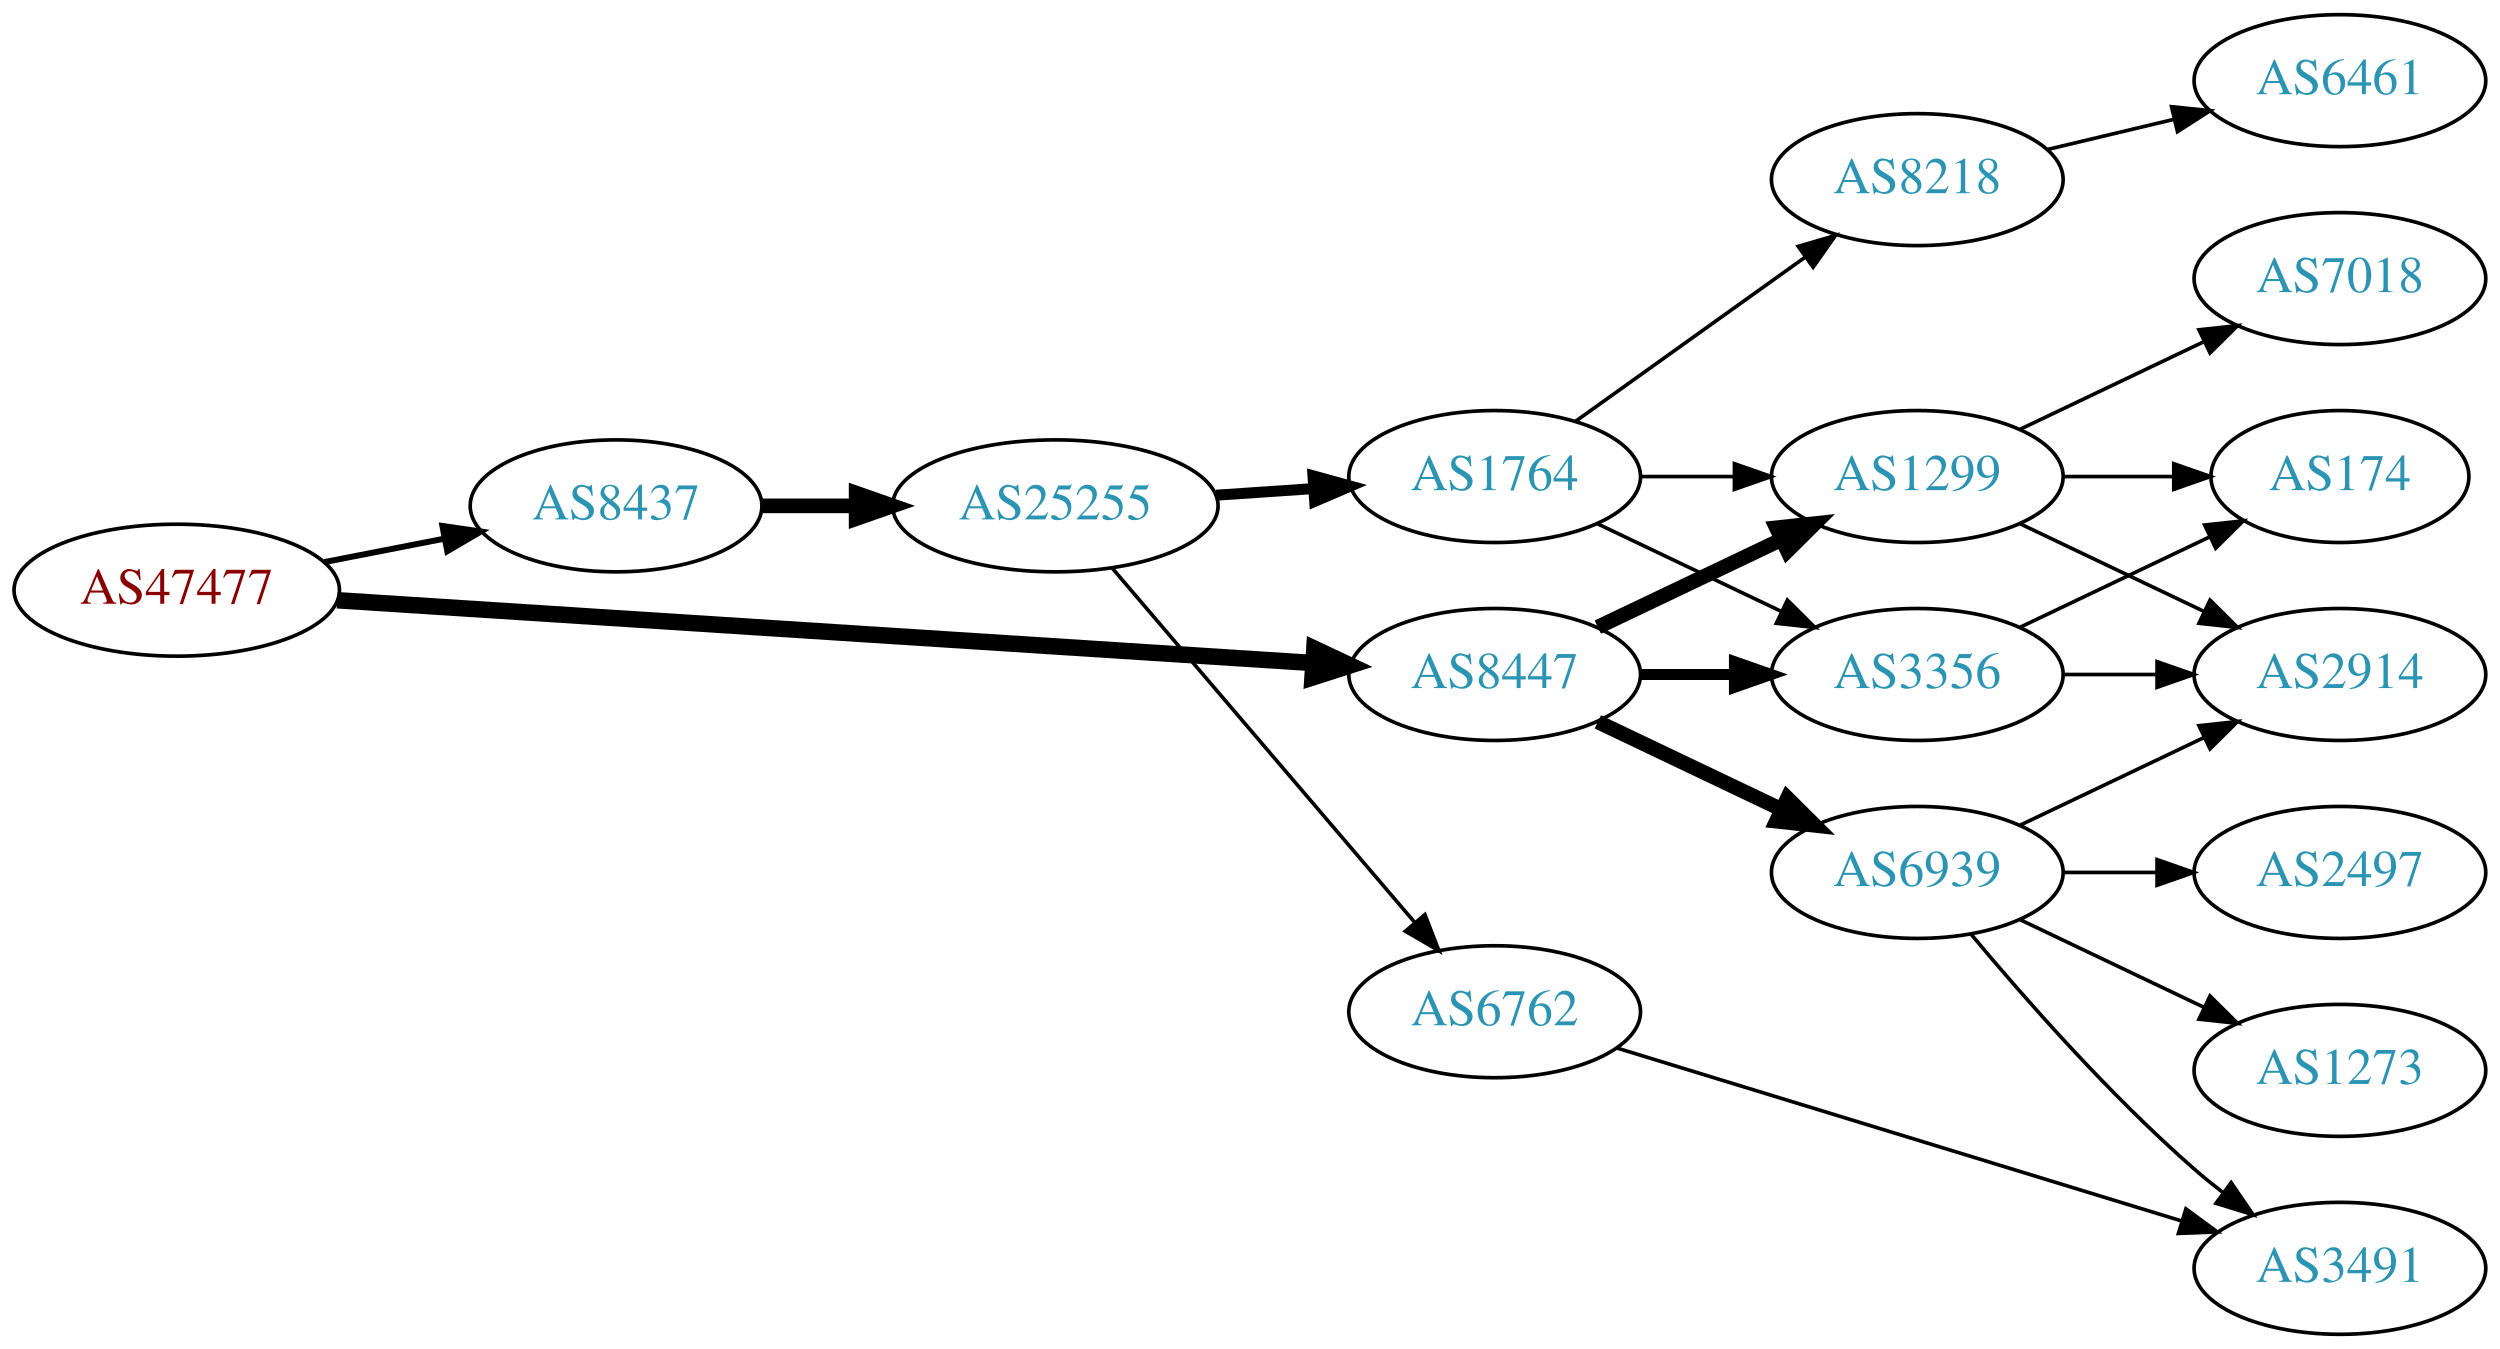
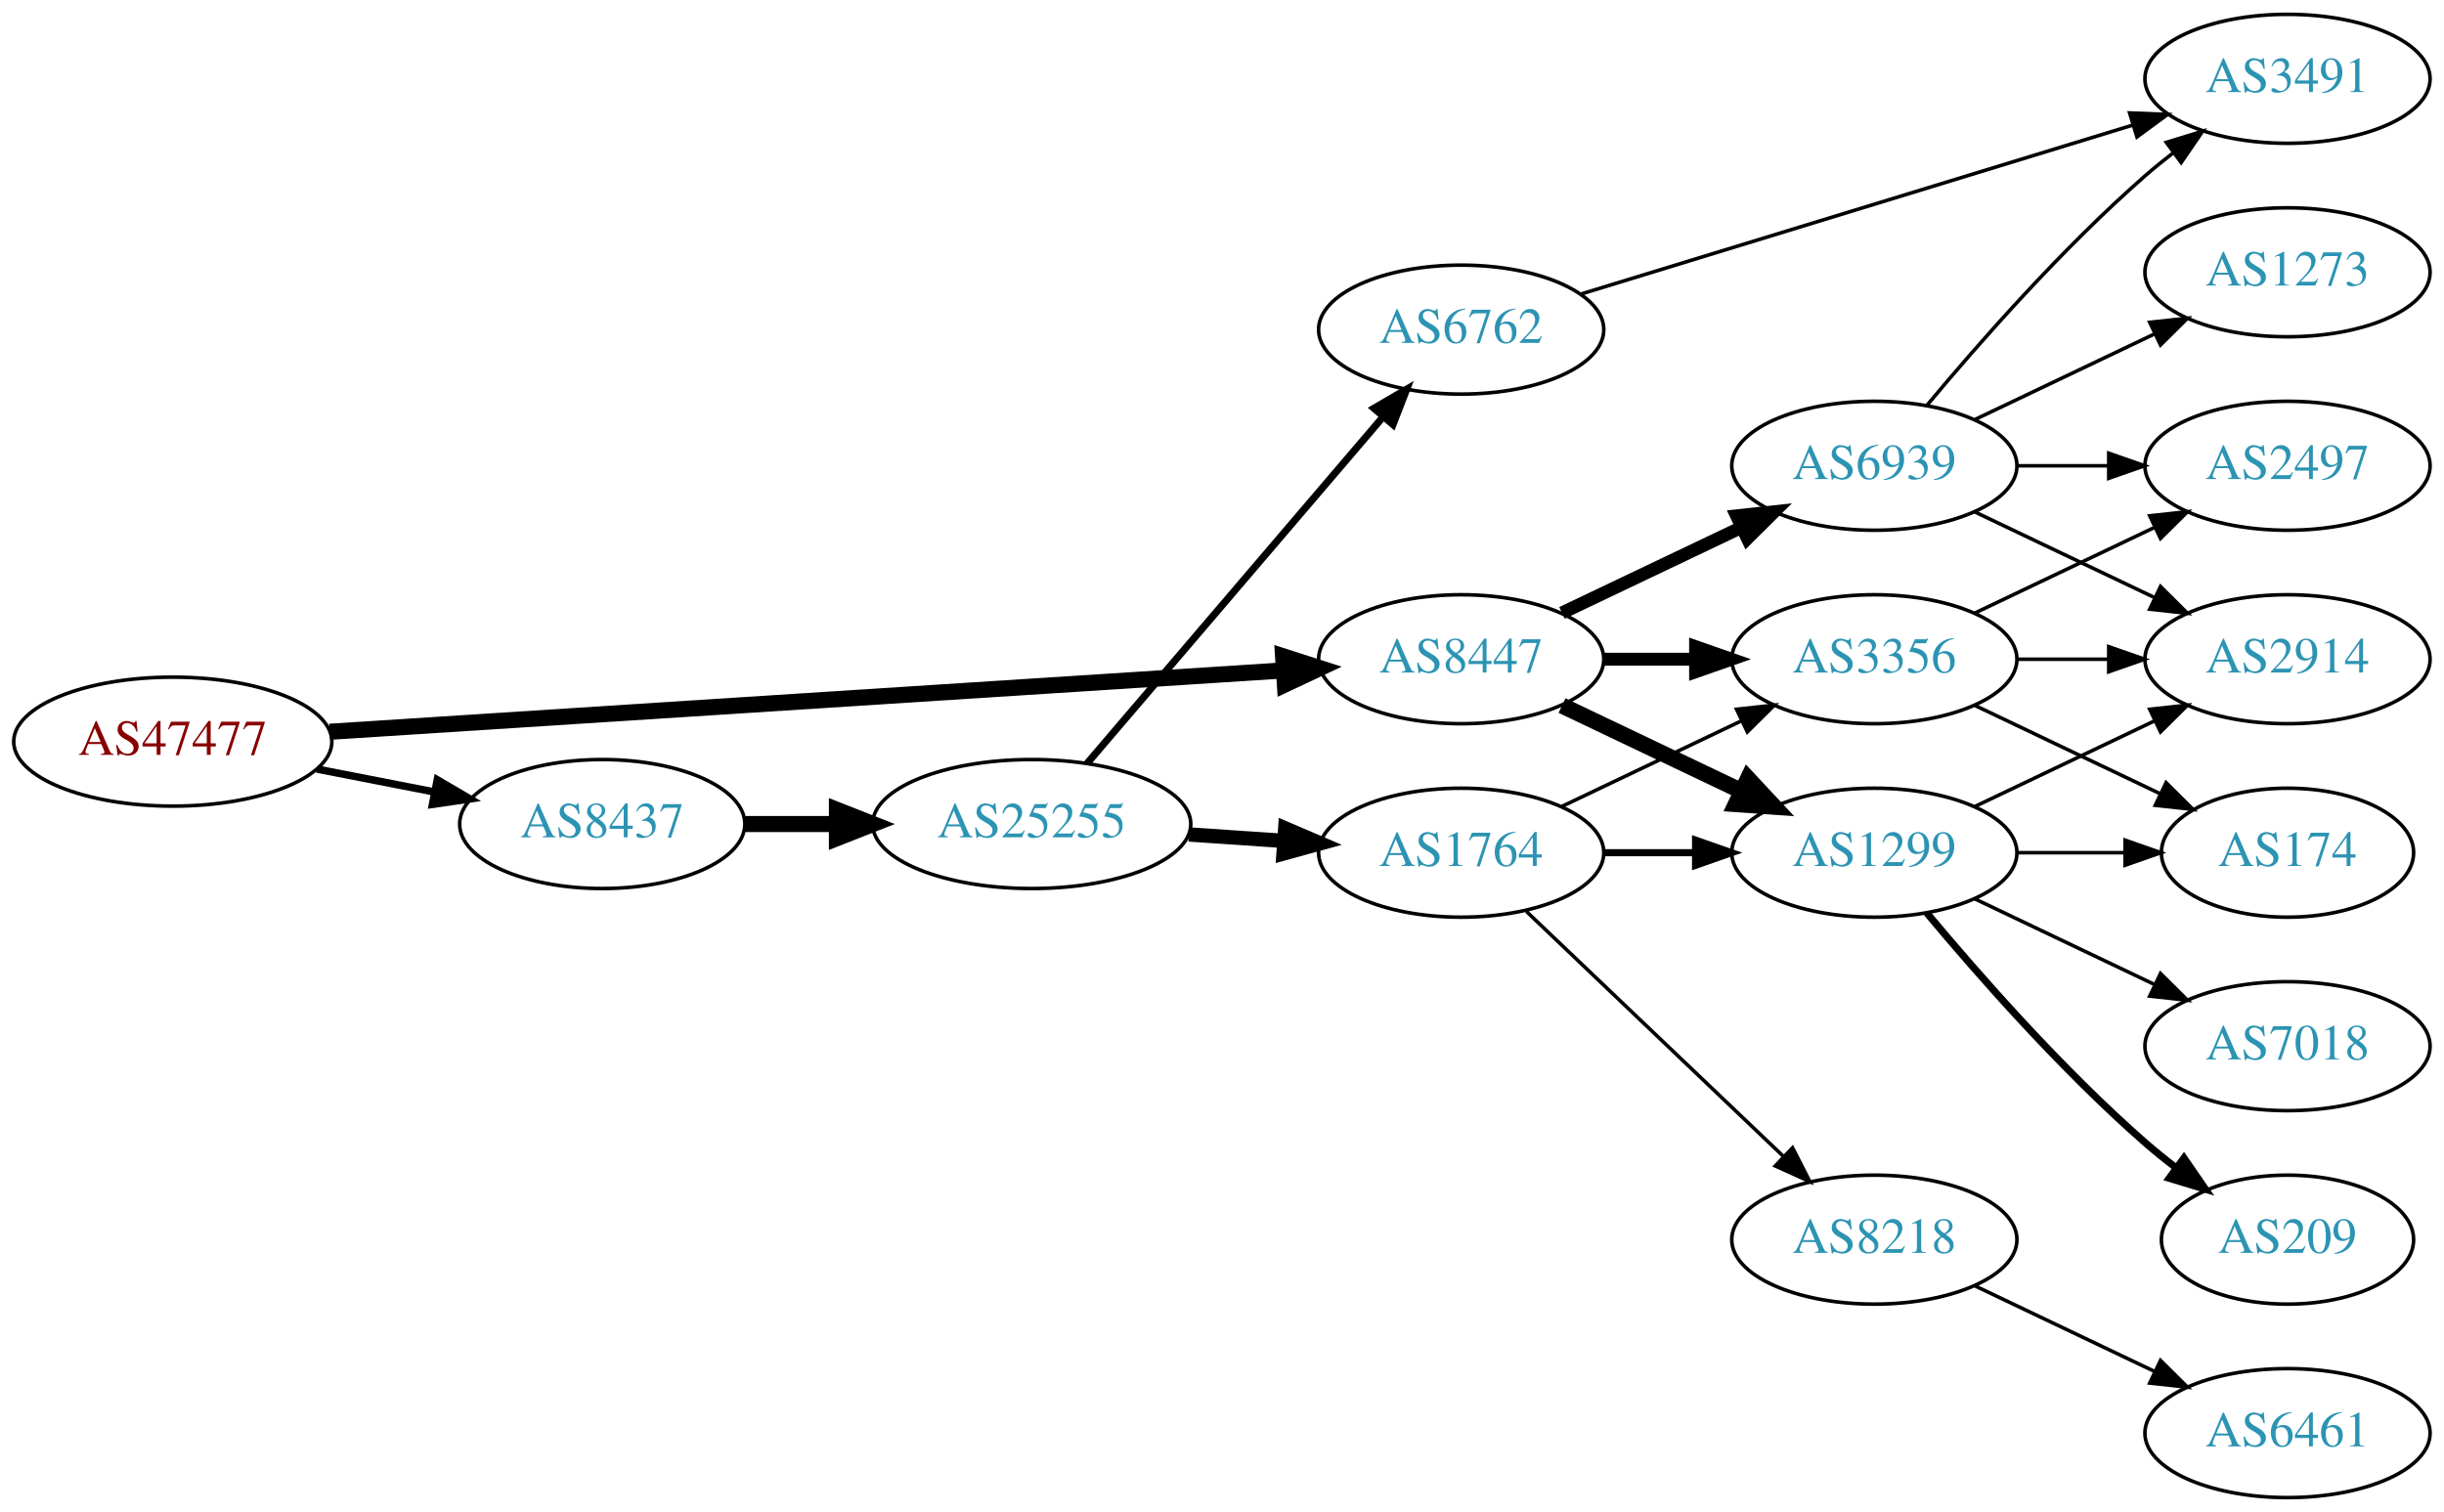
- <svg xmlns="http://www.w3.org/2000/svg" xmlns:xlink="http://www.w3.org/1999/xlink" width="682pt" height="368pt" viewBox="0.00 0.00 681.96 368.00">
-   <g id="graph0" class="graph" transform="scale(1 1) rotate(0) translate(4 364)">
-     <polygon fill="white" stroke="none" points="-4,4 -4,-364 677.956,-364 677.956,4 -4,4" />
+ <svg xmlns="http://www.w3.org/2000/svg" xmlns:xlink="http://www.w3.org/1999/xlink" width="682pt" height="422pt" viewBox="0.00 0.00 681.96 422.00">
+   <g id="graph0" class="graph" transform="scale(1 1) rotate(0) translate(4 418)">
+     <polygon fill="white" stroke="none" points="-4,4 -4,-418 677.956,-418 677.956,4 -4,4" />
    <g id="node1" class="node">
      <g id="a_node1">
        <a xlink:href="/asn/47477" xlink:title="AS47477 ~ REWEA-AS [AT]">
-           <ellipse fill="#ffffff" stroke="black" cx="44.196" cy="-203" rx="44.393" ry="18" />
-           <text text-anchor="middle" x="44.196" y="-199.3" font-family="Times,serif" font-size="14.00" fill="#880000">AS47477</text>
+           <ellipse fill="#ffffff" stroke="black" cx="44.196" cy="-211" rx="44.393" ry="18" />
+           <text text-anchor="middle" x="44.196" y="-207.3" font-family="Times,serif" font-size="14.00" fill="#880000">AS47477</text>
        </a>
      </g>
    </g>
    <g id="node2" class="node">
      <g id="a_node2">
        <a xlink:href="/asn/8437" xlink:title="AS8437 ~ Hutchison Drei Austria GmbH [AT]">
-           <ellipse fill="#ffffff" stroke="black" cx="164.039" cy="-226" rx="39.794" ry="18" />
-           <text text-anchor="middle" x="164.039" y="-222.3" font-family="Times,serif" font-size="14.00" fill="#2c94b3">AS8437</text>
+           <ellipse fill="#ffffff" stroke="black" cx="164.039" cy="-188" rx="39.794" ry="18" />
+           <text text-anchor="middle" x="164.039" y="-184.3" font-family="Times,serif" font-size="14.00" fill="#2c94b3">AS8437</text>
        </a>
      </g>
    </g>
    <g id="edge1" class="edge">
-       <path fill="none" stroke="black" stroke-width="1.636" d="M84.436,-210.659C94.888,-212.699 106.274,-214.921 117.052,-217.025" />
-       <polygon fill="black" stroke="black" stroke-width="1.636" points="116.664,-220.515 127.149,-218.995 118.005,-213.644 116.664,-220.515" />
+       <path fill="none" stroke="black" stroke-width="2.077" d="M84.436,-203.341C94.888,-201.301 106.274,-199.079 117.052,-196.975" />
+       <polygon fill="black" stroke="black" stroke-width="2.077" points="118.005,-200.356 127.149,-195.005 116.664,-193.485 118.005,-200.356" />
    </g>
    <g id="node3" class="node">
      <g id="a_node3">
        <a xlink:href="/asn/8447" xlink:title="AS8447 ~ A1 Telekom Austria AG [AT]">
-           <ellipse fill="#ffffff" stroke="black" cx="403.724" cy="-180" rx="39.794" ry="18" />
-           <text text-anchor="middle" x="403.724" y="-176.3" font-family="Times,serif" font-size="14.00" fill="#2c94b3">AS8447</text>
+           <ellipse fill="#ffffff" stroke="black" cx="403.724" cy="-234" rx="39.794" ry="18" />
+           <text text-anchor="middle" x="403.724" y="-230.3" font-family="Times,serif" font-size="14.00" fill="#2c94b3">AS8447</text>
        </a>
      </g>
    </g>
    <g id="edge2" class="edge">
-       <path fill="none" stroke="black" stroke-width="4.5" d="M87.967,-200.249C154.785,-195.95 283.55,-187.667 353.904,-183.141" />
-       <polygon fill="black" stroke="black" stroke-width="4.5" points="354.535,-187.046 364.261,-182.474 354.029,-179.187 354.535,-187.046" />
+       <path fill="none" stroke="black" stroke-width="4.5" d="M87.967,-213.751C154.785,-218.05 283.55,-226.333 353.904,-230.859" />
+       <polygon fill="black" stroke="black" stroke-width="4.5" points="354.029,-234.813 364.261,-231.526 354.535,-226.954 354.029,-234.813" />
    </g>
    <g id="node4" class="node">
      <g id="a_node4">
        <a xlink:href="/asn/25255" xlink:title="AS25255 ~ ==&gt; TELE2 AUSTRIA &lt;== [AT]">
-           <ellipse fill="#ffffff" stroke="black" cx="283.881" cy="-226" rx="44.393" ry="18" />
-           <text text-anchor="middle" x="283.881" y="-222.3" font-family="Times,serif" font-size="14.00" fill="#2c94b3">AS25255</text>
+           <ellipse fill="#ffffff" stroke="black" cx="283.881" cy="-188" rx="44.393" ry="18" />
+           <text text-anchor="middle" x="283.881" y="-184.3" font-family="Times,serif" font-size="14.00" fill="#2c94b3">AS25255</text>
        </a>
      </g>
    </g>
    <g id="edge3" class="edge">
-       <path fill="none" stroke="black" stroke-width="4" d="M203.951,-226C212.054,-226 220.729,-226 229.255,-226" />
-       <polygon fill="black" stroke="black" stroke-width="4" points="229.533,-229.5 239.533,-226 229.533,-222.5 229.533,-229.5" />
+       <path fill="none" stroke="black" stroke-width="4.5" d="M203.951,-188C212.054,-188 220.729,-188 229.255,-188" />
+       <polygon fill="black" stroke="black" stroke-width="4.5" points="229.533,-191.938 239.533,-188 229.533,-184.063 229.533,-191.938" />
+     </g>
+     <g id="node7" class="node">
+       <g id="a_node7">
+         <a xlink:href="/asn/1299" xlink:title="AS1299 ~ Telia Carrier [EU]">
+           <ellipse fill="#ffffff" stroke="black" cx="519.017" cy="-180" rx="39.794" ry="18" />
+           <text text-anchor="middle" x="519.017" y="-176.3" font-family="Times,serif" font-size="14.00" fill="#2c94b3">AS1299</text>
+         </a>
+       </g>
+     </g>
+     <g id="edge15" class="edge">
+       <path fill="none" stroke="black" stroke-width="4.5" d="M431.86,-221.066C446.854,-213.919 465.675,-204.948 481.898,-197.215" />
+       <polygon fill="black" stroke="black" stroke-width="4.5" points="483.769,-200.686 491.102,-192.829 480.38,-193.577 483.769,-200.686" />
    </g>
    <g id="node9" class="node">
      <g id="a_node9">
-         <a xlink:href="/asn/1299" xlink:title="AS1299 ~ Telia Carrier [EU]">
+         <a xlink:href="/asn/3356" xlink:title="AS3356 ~ Level 3 Parent, LLC [US]">
          <ellipse fill="#ffffff" stroke="black" cx="519.017" cy="-234" rx="39.794" ry="18" />
-           <text text-anchor="middle" x="519.017" y="-230.3" font-family="Times,serif" font-size="14.00" fill="#2c94b3">AS1299</text>
-         </a>
-       </g>
-     </g>
-     <g id="edge12" class="edge">
-       <path fill="none" stroke="black" stroke-width="4" d="M431.86,-192.934C446.854,-200.081 465.675,-209.052 481.898,-216.785" />
-       <polygon fill="black" stroke="black" stroke-width="4" points="480.569,-220.028 491.102,-221.171 483.581,-213.709 480.569,-220.028" />
-     </g>
-     <g id="node10" class="node">
-       <g id="a_node10">
-         <a xlink:href="/asn/3356" xlink:title="AS3356 ~ Level 3 Parent, LLC [US]">
-           <ellipse fill="#ffffff" stroke="black" cx="519.017" cy="-180" rx="39.794" ry="18" />
-           <text text-anchor="middle" x="519.017" y="-176.3" font-family="Times,serif" font-size="14.00" fill="#2c94b3">AS3356</text>
-         </a>
-       </g>
-     </g>
-     <g id="edge13" class="edge">
-       <path fill="none" stroke="black" stroke-width="3" d="M443.396,-180C451.599,-180 460.363,-180 468.895,-180" />
-       <polygon fill="black" stroke="black" stroke-width="3" points="469.134,-183.5 479.134,-180 469.134,-176.5 469.134,-183.5" />
-     </g>
-     <g id="node12" class="node">
-       <g id="a_node12">
+           <text text-anchor="middle" x="519.017" y="-230.3" font-family="Times,serif" font-size="14.00" fill="#2c94b3">AS3356</text>
+         </a>
+       </g>
+     </g>
+     <g id="edge16" class="edge">
+       <path fill="none" stroke="black" stroke-width="3.6" d="M443.396,-234C451.599,-234 460.363,-234 468.895,-234" />
+       <polygon fill="black" stroke="black" stroke-width="3.6" points="469.134,-237.5 479.134,-234 469.134,-230.5 469.134,-237.5" />
+     </g>
+     <g id="node16" class="node">
+       <g id="a_node16">
        <a xlink:href="/asn/6939" xlink:title="AS6939 ~ Hurricane Electric LLC [US]">
-           <ellipse fill="#ffffff" stroke="black" cx="519.017" cy="-126" rx="39.794" ry="18" />
-           <text text-anchor="middle" x="519.017" y="-122.3" font-family="Times,serif" font-size="14.00" fill="#2c94b3">AS6939</text>
-         </a>
-       </g>
-     </g>
-     <g id="edge11" class="edge">
-       <path fill="none" stroke="black" stroke-width="4" d="M431.86,-167.066C446.854,-159.919 465.675,-150.948 481.898,-143.215" />
-       <polygon fill="black" stroke="black" stroke-width="4" points="483.581,-146.291 491.102,-138.829 480.569,-139.972 483.581,-146.291" />
+           <ellipse fill="#ffffff" stroke="black" cx="519.017" cy="-288" rx="39.794" ry="18" />
+           <text text-anchor="middle" x="519.017" y="-284.3" font-family="Times,serif" font-size="14.00" fill="#2c94b3">AS6939</text>
+         </a>
+       </g>
+     </g>
+     <g id="edge17" class="edge">
+       <path fill="none" stroke="black" stroke-width="3.6" d="M431.86,-246.934C446.854,-254.081 465.675,-263.052 481.898,-270.785" />
+       <polygon fill="black" stroke="black" stroke-width="3.6" points="480.569,-274.028 491.102,-275.171 483.581,-267.709 480.569,-274.028" />
    </g>
    <g id="node5" class="node">
      <g id="a_node5">
-         <a xlink:href="/asn/6762" xlink:title="AS6762 ~ TELECOM ITALIA SPARKLE S.p.A. [IT]">
-           <ellipse fill="#ffffff" stroke="black" cx="403.724" cy="-88" rx="39.794" ry="18" />
-           <text text-anchor="middle" x="403.724" y="-84.3" font-family="Times,serif" font-size="14.00" fill="#2c94b3">AS6762</text>
+         <a xlink:href="/asn/1764" xlink:title="AS1764 ~ NEXTLAYER-AS [AT]">
+           <ellipse fill="#ffffff" stroke="black" cx="403.724" cy="-180" rx="39.794" ry="18" />
+           <text text-anchor="middle" x="403.724" y="-176.3" font-family="Times,serif" font-size="14.00" fill="#2c94b3">AS1764</text>
        </a>
      </g>
    </g>
    <g id="edge4" class="edge">
-       <path fill="none" stroke="black" d="M299.331,-209.078C320.028,-184.841 358.228,-140.107 381.952,-112.325" />
-       <polygon fill="black" stroke="black" points="384.692,-114.506 388.524,-104.629 379.368,-109.961 384.692,-114.506" />
+       <path fill="none" stroke="black" stroke-width="4" d="M327.758,-185.089C336.367,-184.505 345.47,-183.887 354.253,-183.291" />
+       <polygon fill="black" stroke="black" stroke-width="4" points="354.628,-186.773 364.368,-182.604 354.154,-179.789 354.628,-186.773" />
    </g>
    <g id="node6" class="node">
      <g id="a_node6">
-         <a xlink:href="/asn/1764" xlink:title="AS1764 ~ NEXTLAYER-AS [AT]">
-           <ellipse fill="#ffffff" stroke="black" cx="403.724" cy="-234" rx="39.794" ry="18" />
-           <text text-anchor="middle" x="403.724" y="-230.3" font-family="Times,serif" font-size="14.00" fill="#2c94b3">AS1764</text>
+         <a xlink:href="/asn/6762" xlink:title="AS6762 ~ TELECOM ITALIA SPARKLE S.p.A. [IT]">
+           <ellipse fill="#ffffff" stroke="black" cx="403.724" cy="-326" rx="39.794" ry="18" />
+           <text text-anchor="middle" x="403.724" y="-322.3" font-family="Times,serif" font-size="14.00" fill="#2c94b3">AS6762</text>
        </a>
      </g>
    </g>
    <g id="edge5" class="edge">
-       <path fill="none" stroke="black" stroke-width="3" d="M327.758,-228.911C336.367,-229.495 345.47,-230.113 354.253,-230.709" />
-       <polygon fill="black" stroke="black" stroke-width="3" points="354.154,-234.211 364.368,-231.396 354.628,-227.227 354.154,-234.211" />
-     </g>
-     <g id="node7" class="node">
-       <g id="a_node7">
-         <a xlink:href="/asn/3491" xlink:title="AS3491 ~ PCCW Global, Inc. [US]">
-           <ellipse fill="#ffffff" stroke="black" cx="634.31" cy="-18" rx="39.794" ry="18" />
-           <text text-anchor="middle" x="634.31" y="-14.3" font-family="Times,serif" font-size="14.00" fill="#2c94b3">AS3491</text>
-         </a>
-       </g>
+       <path fill="none" stroke="black" stroke-width="2" d="M299.331,-204.922C320.028,-229.159 358.228,-273.893 381.952,-301.675" />
+       <polygon fill="black" stroke="black" stroke-width="2" points="379.368,-304.039 388.524,-309.371 384.692,-299.494 379.368,-304.039" />
    </g>
    <g id="edge6" class="edge">
-       <path fill="none" stroke="black" d="M436.99,-78.119C477.378,-65.751 546.648,-44.538 591.182,-30.901" />
-       <polygon fill="black" stroke="black" points="592.302,-34.218 600.839,-27.944 590.252,-27.525 592.302,-34.218" />
+       <path fill="none" stroke="black" stroke-width="2" d="M443.396,-180C451.599,-180 460.363,-180 468.895,-180" />
+       <polygon fill="black" stroke="black" stroke-width="2" points="469.134,-183.5 479.134,-180 469.134,-176.5 469.134,-183.5" />
    </g>
    <g id="node8" class="node">
      <g id="a_node8">
        <a xlink:href="/asn/8218" xlink:title="AS8218 ~ legacy Neotelecoms [FR]">
-           <ellipse fill="#ffffff" stroke="black" cx="519.017" cy="-315" rx="39.794" ry="18" />
-           <text text-anchor="middle" x="519.017" y="-311.3" font-family="Times,serif" font-size="14.00" fill="#2c94b3">AS8218</text>
+           <ellipse fill="#ffffff" stroke="black" cx="519.017" cy="-72" rx="39.794" ry="18" />
+           <text text-anchor="middle" x="519.017" y="-68.3" font-family="Times,serif" font-size="14.00" fill="#2c94b3">AS8218</text>
        </a>
      </g>
    </g>
    <g id="edge7" class="edge">
-       <path fill="none" stroke="black" d="M425.768,-249.046C443.382,-261.639 468.721,-279.755 488.386,-293.816" />
-       <polygon fill="black" stroke="black" points="486.531,-296.791 496.701,-299.76 490.602,-291.097 486.531,-296.791" />
+       <path fill="none" stroke="black" d="M421.931,-163.597C441.006,-145.413 471.926,-115.937 493.523,-95.349" />
+       <polygon fill="black" stroke="black" points="496.196,-97.637 501.019,-88.203 491.366,-92.57 496.196,-97.637" />
    </g>
    <g id="edge8" class="edge">
-       <path fill="none" stroke="black" d="M443.396,-234C451.599,-234 460.363,-234 468.895,-234" />
-       <polygon fill="black" stroke="black" points="469.134,-237.5 479.134,-234 469.134,-230.5 469.134,-237.5" />
-     </g>
-     <g id="edge9" class="edge">
-       <path fill="none" stroke="black" d="M431.86,-221.066C446.854,-213.919 465.675,-204.948 481.898,-197.215" />
-       <polygon fill="black" stroke="black" points="483.581,-200.291 491.102,-192.829 480.569,-193.972 483.581,-200.291" />
+       <path fill="none" stroke="black" d="M431.86,-192.934C446.854,-200.081 465.675,-209.052 481.898,-216.785" />
+       <polygon fill="black" stroke="black" points="480.569,-220.028 491.102,-221.171 483.581,-213.709 480.569,-220.028" />
    </g>
    <g id="node11" class="node">
      <g id="a_node11">
-         <a xlink:href="/asn/6461" xlink:title="AS6461 ~ ZAYO-6461 [US]">
-           <ellipse fill="#ffffff" stroke="black" cx="634.31" cy="-342" rx="39.794" ry="18" />
-           <text text-anchor="middle" x="634.31" y="-338.3" font-family="Times,serif" font-size="14.00" fill="#2c94b3">AS6461</text>
+         <a xlink:href="/asn/3491" xlink:title="AS3491 ~ PCCW Global, Inc. [US]">
+           <ellipse fill="#ffffff" stroke="black" cx="634.31" cy="-396" rx="39.794" ry="18" />
+           <text text-anchor="middle" x="634.31" y="-392.3" font-family="Times,serif" font-size="14.00" fill="#2c94b3">AS3491</text>
        </a>
      </g>
    </g>
    <g id="edge10" class="edge">
-       <path fill="none" stroke="black" d="M554.624,-323.248C565.495,-325.838 577.65,-328.735 589.092,-331.462" />
-       <polygon fill="black" stroke="black" points="588.375,-334.889 598.914,-333.803 589.998,-328.08 588.375,-334.889" />
+       <path fill="none" stroke="black" d="M436.99,-335.881C477.378,-348.249 546.648,-369.462 591.182,-383.099" />
+       <polygon fill="black" stroke="black" points="590.252,-386.475 600.839,-386.056 592.302,-379.782 590.252,-386.475" />
+     </g>
+     <g id="node12" class="node">
+       <g id="a_node12">
+         <a xlink:href="/asn/209" xlink:title="AS209 ~ CenturyLink Communications, LLC [US]">
+           <ellipse fill="#ffffff" stroke="black" cx="634.31" cy="-72" rx="35.194" ry="18" />
+           <text text-anchor="middle" x="634.31" y="-68.3" font-family="Times,serif" font-size="14.00" fill="#2c94b3">AS209</text>
+         </a>
+       </g>
+     </g>
+     <g id="edge11" class="edge">
+       <path fill="none" stroke="black" stroke-width="2" d="M533.647,-163.183C547.929,-146.071 571.476,-119.255 594.663,-99 597.333,-96.668 600.206,-94.352 603.136,-92.114" />
+       <polygon fill="black" stroke="black" stroke-width="2" points="605.414,-94.784 611.427,-86.061 601.287,-89.13 605.414,-94.784" />
+     </g>
+     <g id="node13" class="node">
+       <g id="a_node13">
+         <a xlink:href="/asn/2914" xlink:title="AS2914 ~ NTT America, Inc. [US]">
+           <ellipse fill="#ffffff" stroke="black" cx="634.31" cy="-234" rx="39.794" ry="18" />
+           <text text-anchor="middle" x="634.31" y="-230.3" font-family="Times,serif" font-size="14.00" fill="#2c94b3">AS2914</text>
+         </a>
+       </g>
+     </g>
+     <g id="edge12" class="edge">
+       <path fill="none" stroke="black" d="M547.153,-192.934C562.147,-200.081 580.968,-209.052 597.191,-216.785" />
+       <polygon fill="black" stroke="black" points="595.862,-220.028 606.395,-221.171 598.874,-213.709 595.862,-220.028" />
+     </g>
+     <g id="node14" class="node">
+       <g id="a_node14">
+         <a xlink:href="/asn/174" xlink:title="AS174 ~ Cogent Communications [US]">
+           <ellipse fill="#ffffff" stroke="black" cx="634.31" cy="-180" rx="35.194" ry="18" />
+           <text text-anchor="middle" x="634.31" y="-176.3" font-family="Times,serif" font-size="14.00" fill="#2c94b3">AS174</text>
+         </a>
+       </g>
+     </g>
+     <g id="edge13" class="edge">
+       <path fill="none" stroke="black" d="M558.689,-180C568.394,-180 578.885,-180 588.848,-180" />
+       <polygon fill="black" stroke="black" points="588.984,-183.5 598.984,-180 588.984,-176.5 588.984,-183.5" />
    </g>
    <g id="node15" class="node">
      <g id="a_node15">
-         <a xlink:href="/asn/2914" xlink:title="AS2914 ~ NTT America, Inc. [US]">
-           <ellipse fill="#ffffff" stroke="black" cx="634.31" cy="-180" rx="39.794" ry="18" />
-           <text text-anchor="middle" x="634.31" y="-176.3" font-family="Times,serif" font-size="14.00" fill="#2c94b3">AS2914</text>
+         <a xlink:href="/asn/7018" xlink:title="AS7018 ~ AT&amp;T Services, Inc. [US]">
+           <ellipse fill="#ffffff" stroke="black" cx="634.31" cy="-126" rx="39.794" ry="18" />
+           <text text-anchor="middle" x="634.31" y="-122.3" font-family="Times,serif" font-size="14.00" fill="#2c94b3">AS7018</text>
+         </a>
+       </g>
+     </g>
+     <g id="edge14" class="edge">
+       <path fill="none" stroke="black" d="M547.153,-167.066C562.147,-159.919 580.968,-150.948 597.191,-143.215" />
+       <polygon fill="black" stroke="black" points="598.874,-146.291 606.395,-138.829 595.862,-139.972 598.874,-146.291" />
+     </g>
+     <g id="node10" class="node">
+       <g id="a_node10">
+         <a xlink:href="/asn/6461" xlink:title="AS6461 ~ ZAYO-6461 [US]">
+           <ellipse fill="#ffffff" stroke="black" cx="634.31" cy="-18" rx="39.794" ry="18" />
+           <text text-anchor="middle" x="634.31" y="-14.3" font-family="Times,serif" font-size="14.00" fill="#2c94b3">AS6461</text>
+         </a>
+       </g>
+     </g>
+     <g id="edge9" class="edge">
+       <path fill="none" stroke="black" d="M547.153,-59.066C562.147,-51.919 580.968,-42.948 597.191,-35.215" />
+       <polygon fill="black" stroke="black" points="598.874,-38.291 606.395,-30.829 595.862,-31.972 598.874,-38.291" />
+     </g>
+     <g id="edge20" class="edge">
+       <path fill="none" stroke="black" d="M558.689,-234C566.892,-234 575.656,-234 584.188,-234" />
+       <polygon fill="black" stroke="black" points="584.427,-237.5 594.427,-234 584.427,-230.5 584.427,-237.5" />
+     </g>
+     <g id="edge19" class="edge">
+       <path fill="none" stroke="black" d="M547.153,-221.066C562.585,-213.71 582.07,-204.423 598.606,-196.541" />
+       <polygon fill="black" stroke="black" points="600.426,-199.551 607.947,-192.089 597.414,-193.232 600.426,-199.551" />
+     </g>
+     <g id="node17" class="node">
+       <g id="a_node17">
+         <a xlink:href="/asn/2497" xlink:title="AS2497 ~ Internet Initiative Japan Inc. [JP]">
+           <ellipse fill="#ffffff" stroke="black" cx="634.31" cy="-288" rx="39.794" ry="18" />
+           <text text-anchor="middle" x="634.31" y="-284.3" font-family="Times,serif" font-size="14.00" fill="#2c94b3">AS2497</text>
        </a>
      </g>
    </g>
    <g id="edge18" class="edge">
-       <path fill="none" stroke="black" d="M547.153,-221.066C562.147,-213.919 580.968,-204.948 597.191,-197.215" />
-       <polygon fill="black" stroke="black" points="598.874,-200.291 606.395,-192.829 595.862,-193.972 598.874,-200.291" />
-     </g>
-     <g id="node16" class="node">
-       <g id="a_node16">
-         <a xlink:href="/asn/7018" xlink:title="AS7018 ~ AT&amp;T Services, Inc. [US]">
-           <ellipse fill="#ffffff" stroke="black" cx="634.31" cy="-288" rx="39.794" ry="18" />
-           <text text-anchor="middle" x="634.31" y="-284.3" font-family="Times,serif" font-size="14.00" fill="#2c94b3">AS7018</text>
-         </a>
-       </g>
-     </g>
-     <g id="edge19" class="edge">
      <path fill="none" stroke="black" d="M547.153,-246.934C562.147,-254.081 580.968,-263.052 597.191,-270.785" />
      <polygon fill="black" stroke="black" points="595.862,-274.028 606.395,-275.171 598.874,-267.709 595.862,-274.028" />
    </g>
-     <g id="node17" class="node">
-       <g id="a_node17">
-         <a xlink:href="/asn/174" xlink:title="AS174 ~ Cogent Communications [US]">
-           <ellipse fill="#ffffff" stroke="black" cx="634.31" cy="-234" rx="35.194" ry="18" />
-           <text text-anchor="middle" x="634.31" y="-230.3" font-family="Times,serif" font-size="14.00" fill="#2c94b3">AS174</text>
-         </a>
-       </g>
-     </g>
-     <g id="edge20" class="edge">
-       <path fill="none" stroke="black" d="M558.689,-234C568.394,-234 578.885,-234 588.848,-234" />
-       <polygon fill="black" stroke="black" points="588.984,-237.5 598.984,-234 588.984,-230.5 588.984,-237.5" />
+     <g id="edge23" class="edge">
+       <path fill="none" stroke="black" d="M533.647,-304.817C547.929,-321.929 571.476,-348.745 594.663,-369 597.129,-371.154 599.767,-373.294 602.465,-375.372" />
+       <polygon fill="black" stroke="black" points="600.49,-378.264 610.619,-381.37 604.638,-372.625 600.49,-378.264" />
    </g>
    <g id="edge22" class="edge">
-       <path fill="none" stroke="black" d="M558.689,-180C566.892,-180 575.656,-180 584.188,-180" />
-       <polygon fill="black" stroke="black" points="584.427,-183.5 594.427,-180 584.427,-176.5 584.427,-183.5" />
+       <path fill="none" stroke="black" d="M547.153,-275.066C562.147,-267.919 580.968,-258.948 597.191,-251.215" />
+       <polygon fill="black" stroke="black" points="598.874,-254.291 606.395,-246.829 595.862,-247.972 598.874,-254.291" />
    </g>
    <g id="edge21" class="edge">
-       <path fill="none" stroke="black" d="M547.153,-192.934C562.585,-200.29 582.07,-209.577 598.606,-217.459" />
-       <polygon fill="black" stroke="black" points="597.414,-220.768 607.947,-221.911 600.426,-214.449 597.414,-220.768" />
-     </g>
-     <g id="edge17" class="edge">
-       <path fill="none" stroke="black" d="M533.647,-109.183C547.929,-92.071 571.476,-65.255 594.663,-45 597.129,-42.846 599.767,-40.706 602.465,-38.628" />
-       <polygon fill="black" stroke="black" points="604.638,-41.375 610.619,-32.63 600.49,-35.736 604.638,-41.375" />
-     </g>
-     <g id="node13" class="node">
-       <g id="a_node13">
-         <a xlink:href="/asn/2497" xlink:title="AS2497 ~ Internet Initiative Japan Inc. [JP]">
-           <ellipse fill="#ffffff" stroke="black" cx="634.31" cy="-126" rx="39.794" ry="18" />
-           <text text-anchor="middle" x="634.31" y="-122.3" font-family="Times,serif" font-size="14.00" fill="#2c94b3">AS2497</text>
-         </a>
-       </g>
-     </g>
-     <g id="edge14" class="edge">
-       <path fill="none" stroke="black" d="M558.689,-126C566.892,-126 575.656,-126 584.188,-126" />
-       <polygon fill="black" stroke="black" points="584.427,-129.5 594.427,-126 584.427,-122.5 584.427,-129.5" />
-     </g>
-     <g id="node14" class="node">
-       <g id="a_node14">
+       <path fill="none" stroke="black" d="M558.689,-288C566.892,-288 575.656,-288 584.188,-288" />
+       <polygon fill="black" stroke="black" points="584.427,-291.5 594.427,-288 584.427,-284.5 584.427,-291.5" />
+     </g>
+     <g id="node18" class="node">
+       <g id="a_node18">
        <a xlink:href="/asn/1273" xlink:title="AS1273 ~ Vodafone Group PLC [EU]">
-           <ellipse fill="#ffffff" stroke="black" cx="634.31" cy="-72" rx="39.794" ry="18" />
-           <text text-anchor="middle" x="634.31" y="-68.3" font-family="Times,serif" font-size="14.00" fill="#2c94b3">AS1273</text>
-         </a>
-       </g>
-     </g>
-     <g id="edge15" class="edge">
-       <path fill="none" stroke="black" d="M547.153,-113.066C562.147,-105.919 580.968,-96.948 597.191,-89.215" />
-       <polygon fill="black" stroke="black" points="598.874,-92.291 606.395,-84.829 595.862,-85.972 598.874,-92.291" />
-     </g>
-     <g id="edge16" class="edge">
-       <path fill="none" stroke="black" d="M547.153,-138.934C562.147,-146.081 580.968,-155.052 597.191,-162.785" />
-       <polygon fill="black" stroke="black" points="595.862,-166.028 606.395,-167.171 598.874,-159.709 595.862,-166.028" />
+           <ellipse fill="#ffffff" stroke="black" cx="634.31" cy="-342" rx="39.794" ry="18" />
+           <text text-anchor="middle" x="634.31" y="-338.3" font-family="Times,serif" font-size="14.00" fill="#2c94b3">AS1273</text>
+         </a>
+       </g>
+     </g>
+     <g id="edge24" class="edge">
+       <path fill="none" stroke="black" d="M547.153,-300.934C562.147,-308.081 580.968,-317.052 597.191,-324.785" />
+       <polygon fill="black" stroke="black" points="595.862,-328.028 606.395,-329.171 598.874,-321.709 595.862,-328.028" />
    </g>
  </g>
</svg>
